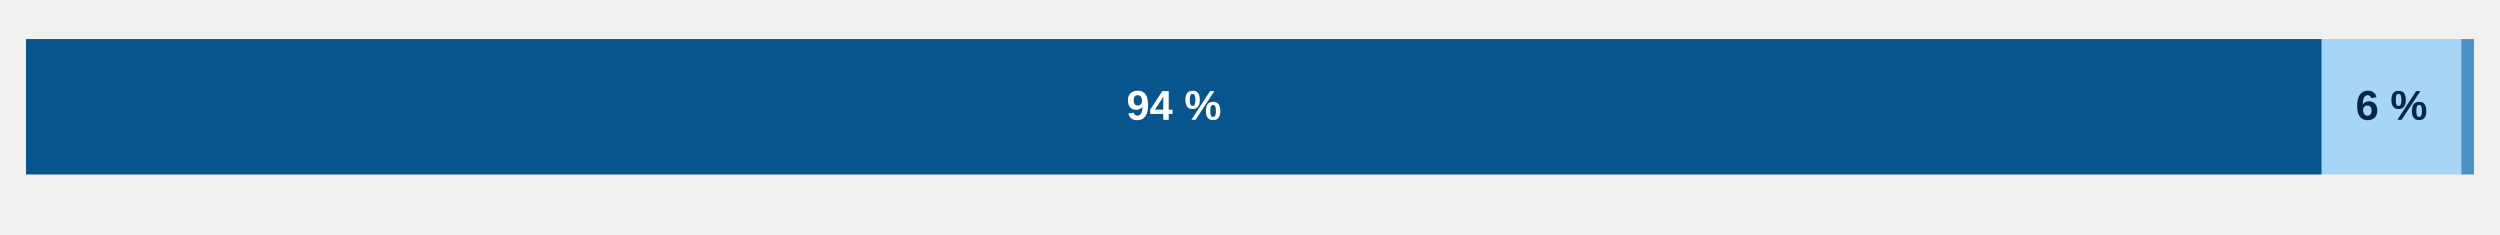
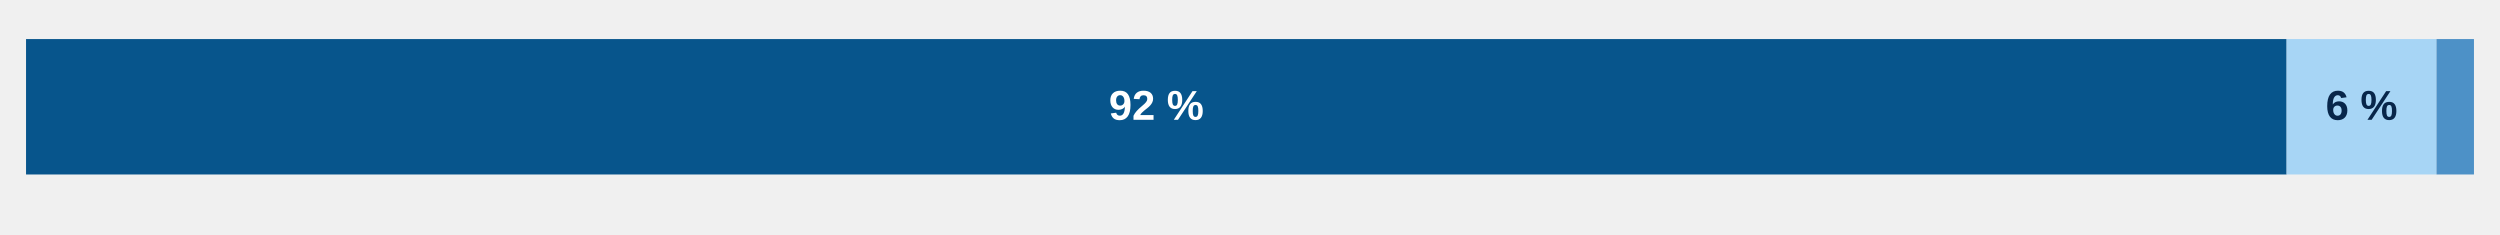
<svg xmlns="http://www.w3.org/2000/svg" role="img" aria-label="Répartition par secteur scientifique" style="display:block;width:100%;max-width:960px;height:auto" viewBox="0 0 960 90">
-   <g class="chart-tooltip-target" tabindex="0" role="button" aria-label="Sciences humaines et sociales (SHS) : 181 revues (94 %)" data-tooltip-label="Sciences humaines et sociales (SHS)" data-tooltip-count="181" data-tooltip-percent="94">
-     <rect x="10.00" y="15" width="881.55" height="52" fill="#07558c" />
-     <text x="450.78" y="46" text-anchor="middle" pointer-events="none" style="font:700 16px Arial;fill:#fff">94 %</text>
+   <g class="chart-tooltip-target" tabindex="0" role="button" aria-label="Sciences humaines et sociales (SHS) : 181 revues (92 %)" data-tooltip-label="Sciences humaines et sociales (SHS)" data-tooltip-count="181" data-tooltip-percent="92">
+     <rect x="10.00" y="15" width="868.06" height="52" fill="#07558c" />
+     <text x="444.03" y="46" text-anchor="middle" pointer-events="none" style="font:700 16px Arial;fill:#fff">92 %</text>
  </g>
-   <g class="chart-tooltip-target" tabindex="0" role="button" aria-label="Sciences, technologie et médecine (STM) : 11 revues (6 %)" data-tooltip-label="Sciences, technologie et médecine (STM)" data-tooltip-count="11" data-tooltip-percent="6">
-     <rect x="891.55" y="15" width="53.58" height="52" fill="#a7d5f5" />
-     <text x="918.34" y="46" text-anchor="middle" pointer-events="none" style="font:700 16px Arial;fill:#08264a">6 %</text>
+   <g class="chart-tooltip-target" tabindex="0" role="button" aria-label="Sciences, technologie et médecine (STM) : 12 revues (6 %)" data-tooltip-label="Sciences, technologie et médecine (STM)" data-tooltip-count="12" data-tooltip-percent="6">
+     <rect x="878.06" y="15" width="57.55" height="52" fill="#a7d5f5" />
+     <text x="906.84" y="46" text-anchor="middle" pointer-events="none" style="font:700 16px Arial;fill:#08264a">6 %</text>
  </g>
-   <g class="chart-tooltip-target" tabindex="0" role="button" aria-label="Mixte (SHS et STM) : 1 revues (1 %)" data-tooltip-label="Mixte (SHS et STM)" data-tooltip-count="1" data-tooltip-percent="1">
-     <rect x="945.13" y="15" width="4.87" height="52" fill="#4d91c7" />
+   <g class="chart-tooltip-target" tabindex="0" role="button" aria-label="Mixte (SHS et STM) : 3 revues (2 %)" data-tooltip-label="Mixte (SHS et STM)" data-tooltip-count="3" data-tooltip-percent="2">
+     <rect x="935.61" y="15" width="14.39" height="52" fill="#4d91c7" />
  </g>
</svg>
